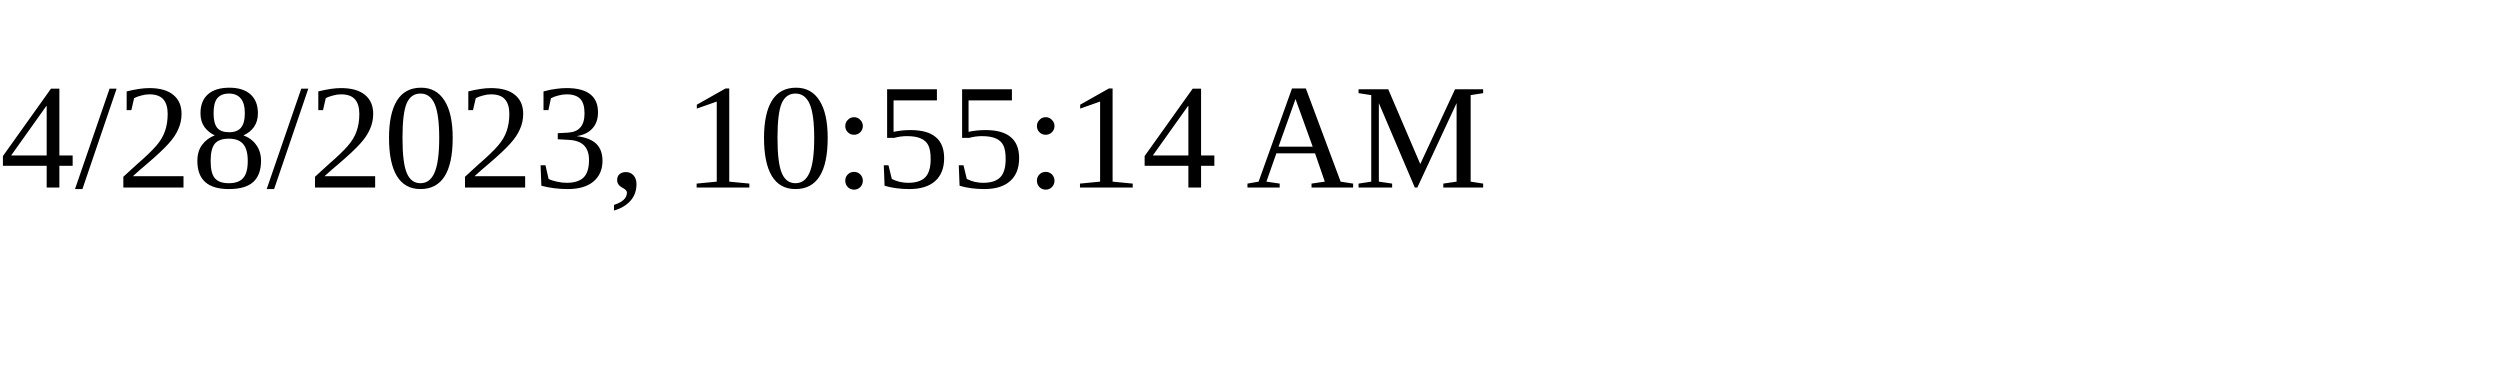
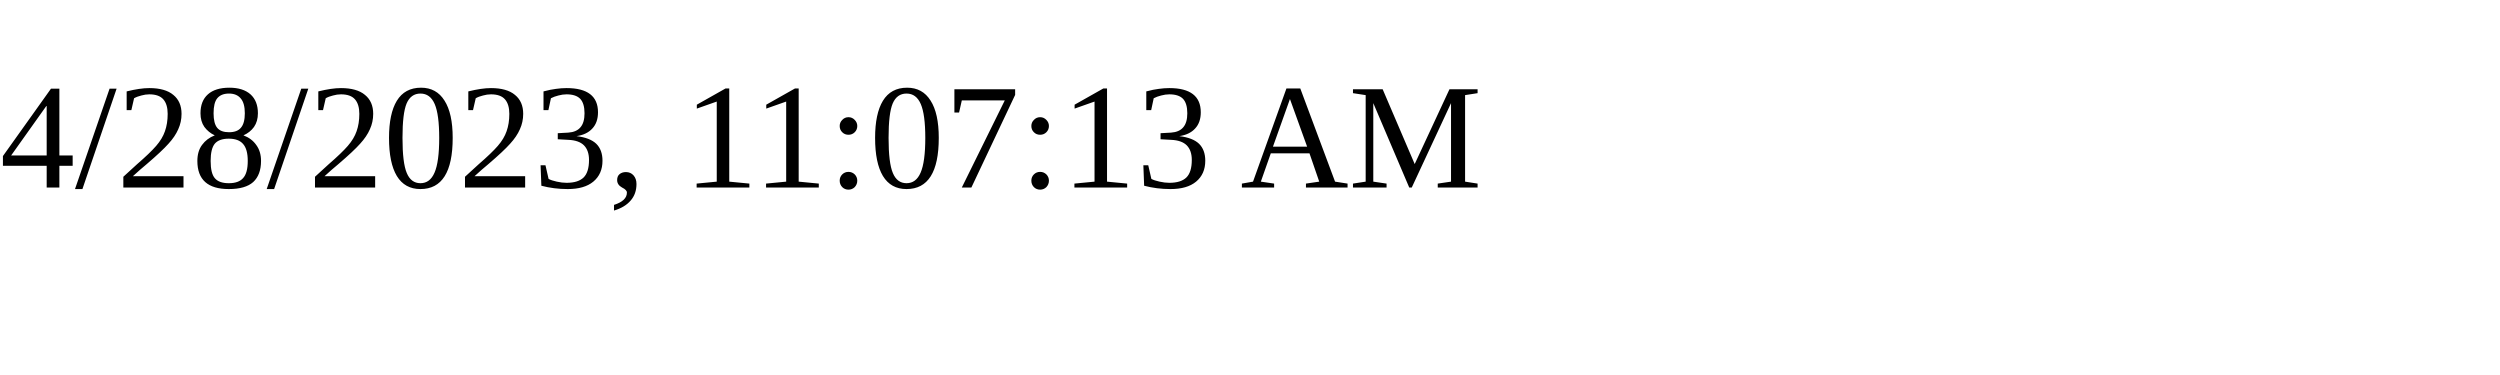
<svg xmlns="http://www.w3.org/2000/svg" height="30" width="200">
-   <text x="0" y="15">4/28/2023, 10:55:14 AM</text>
+   <text x="0" y="15">4/28/2023, 11:07:13 AM</text>
</svg>
